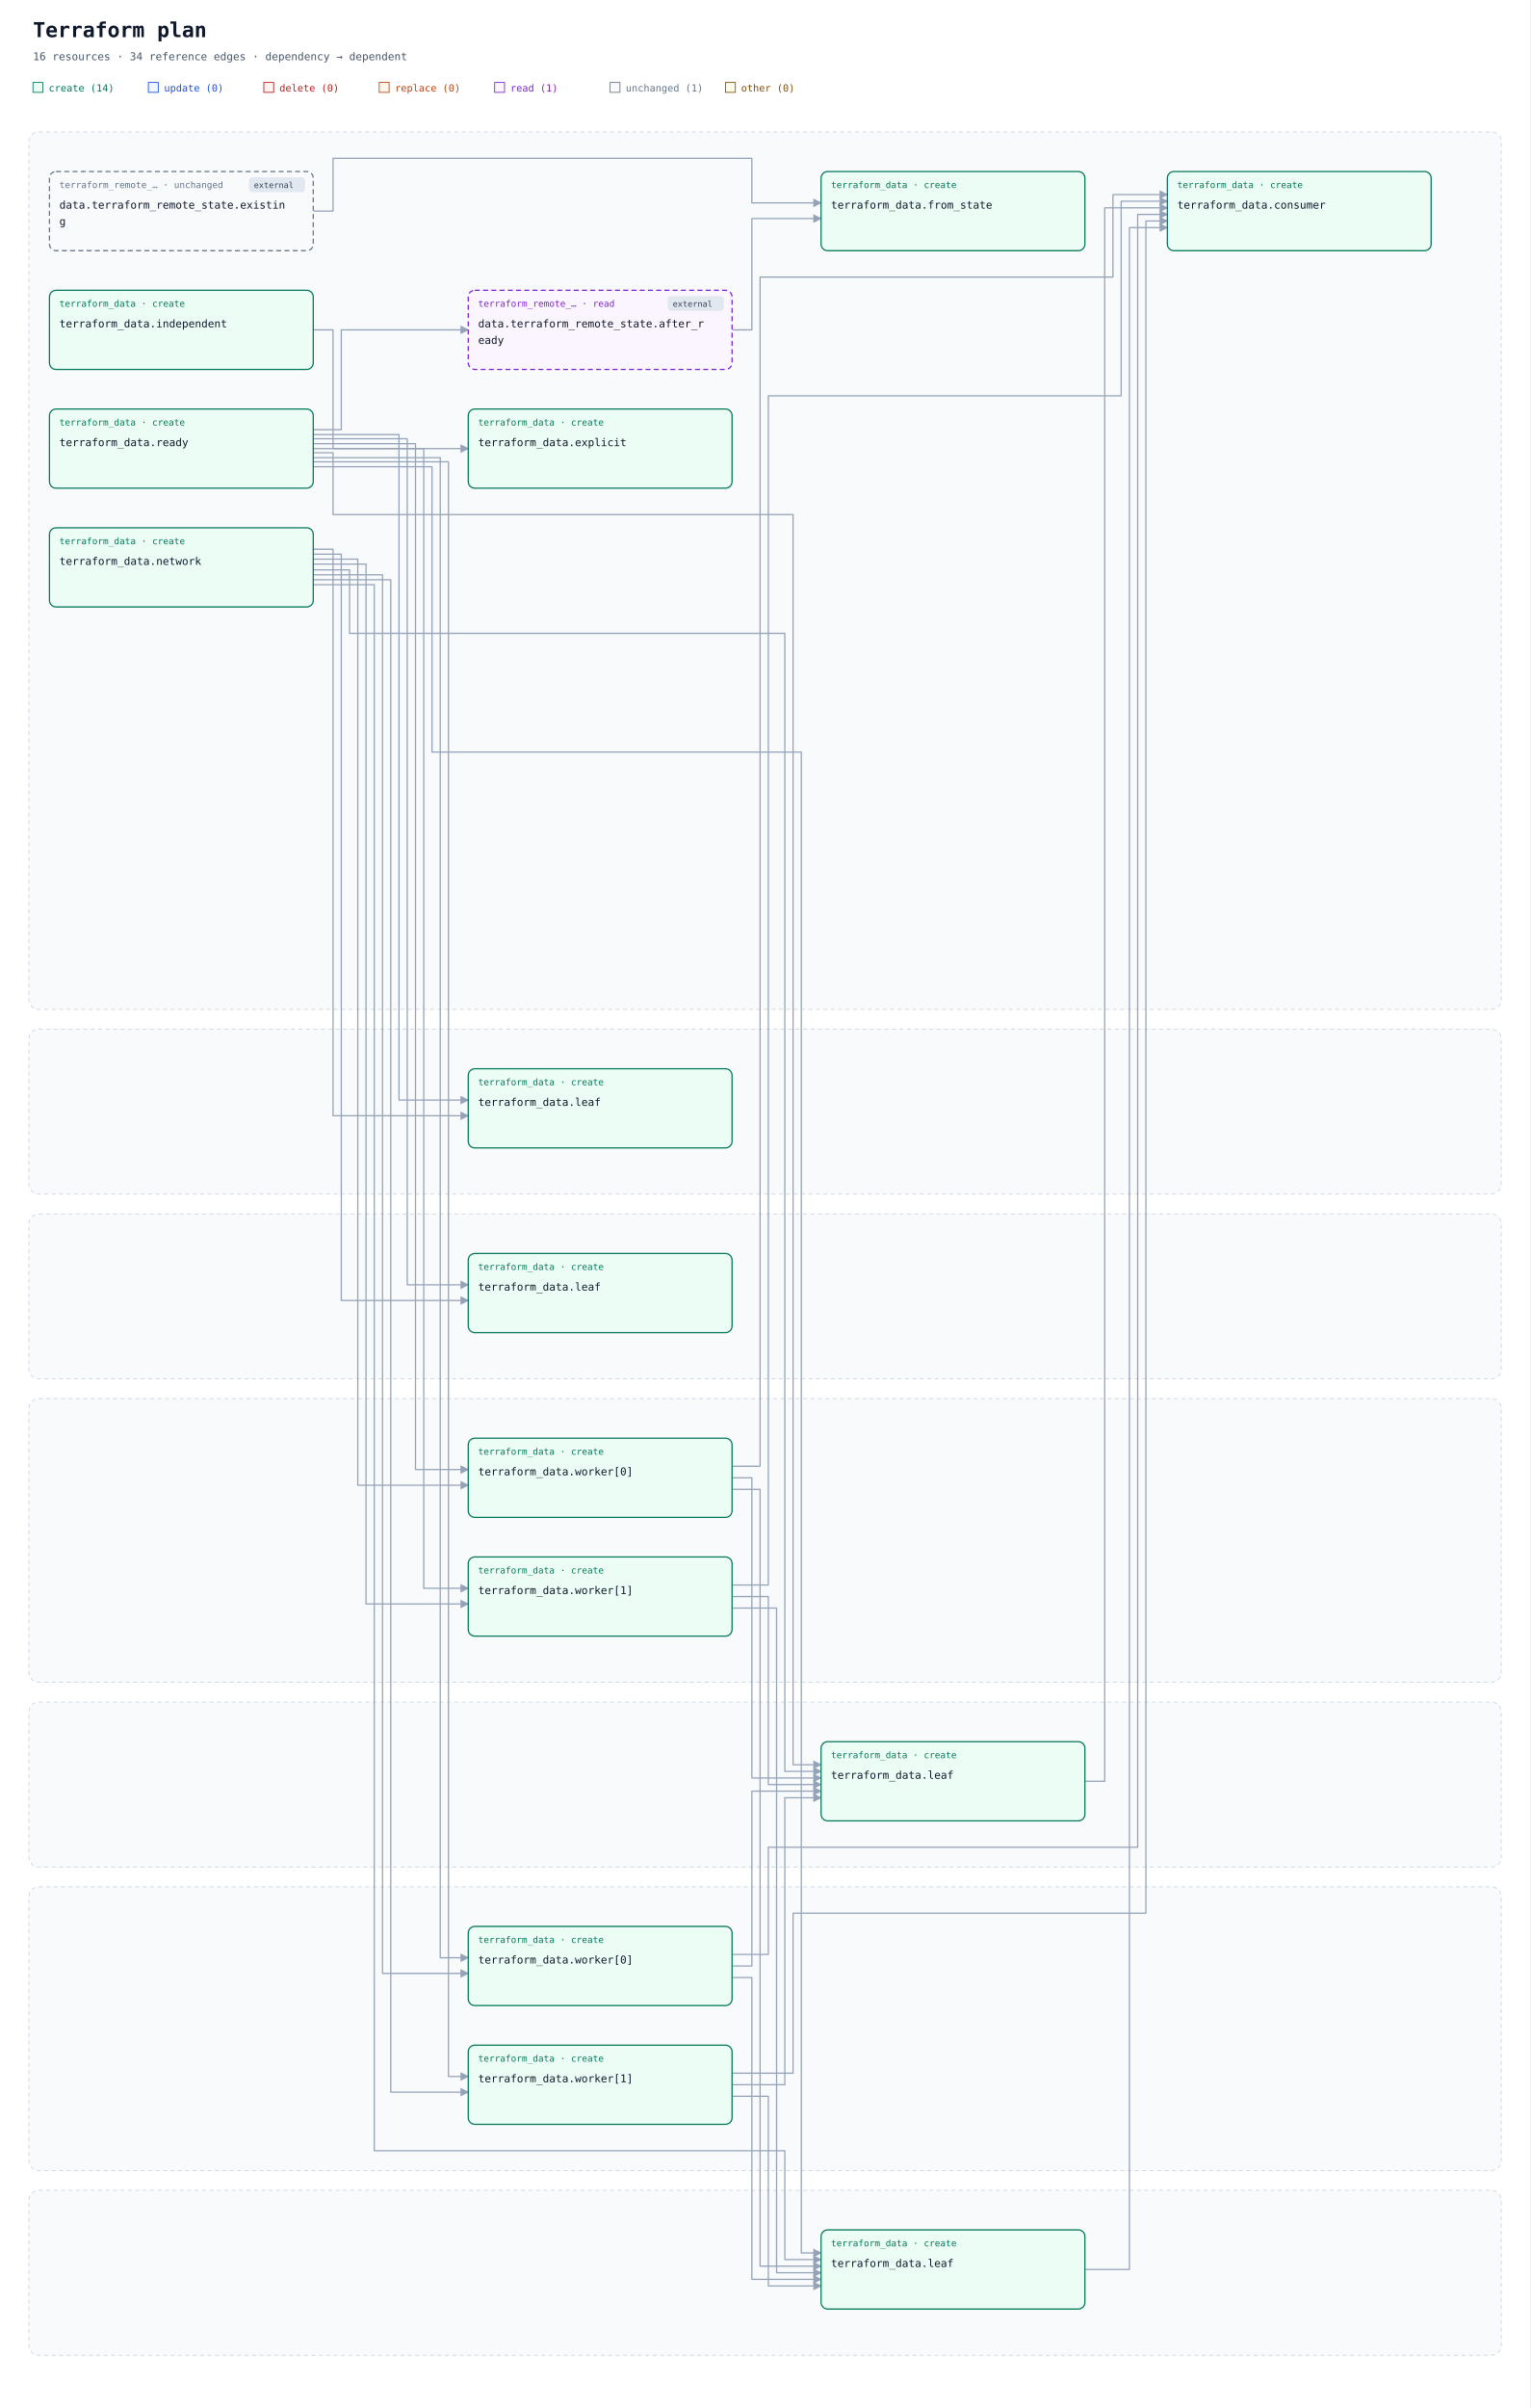
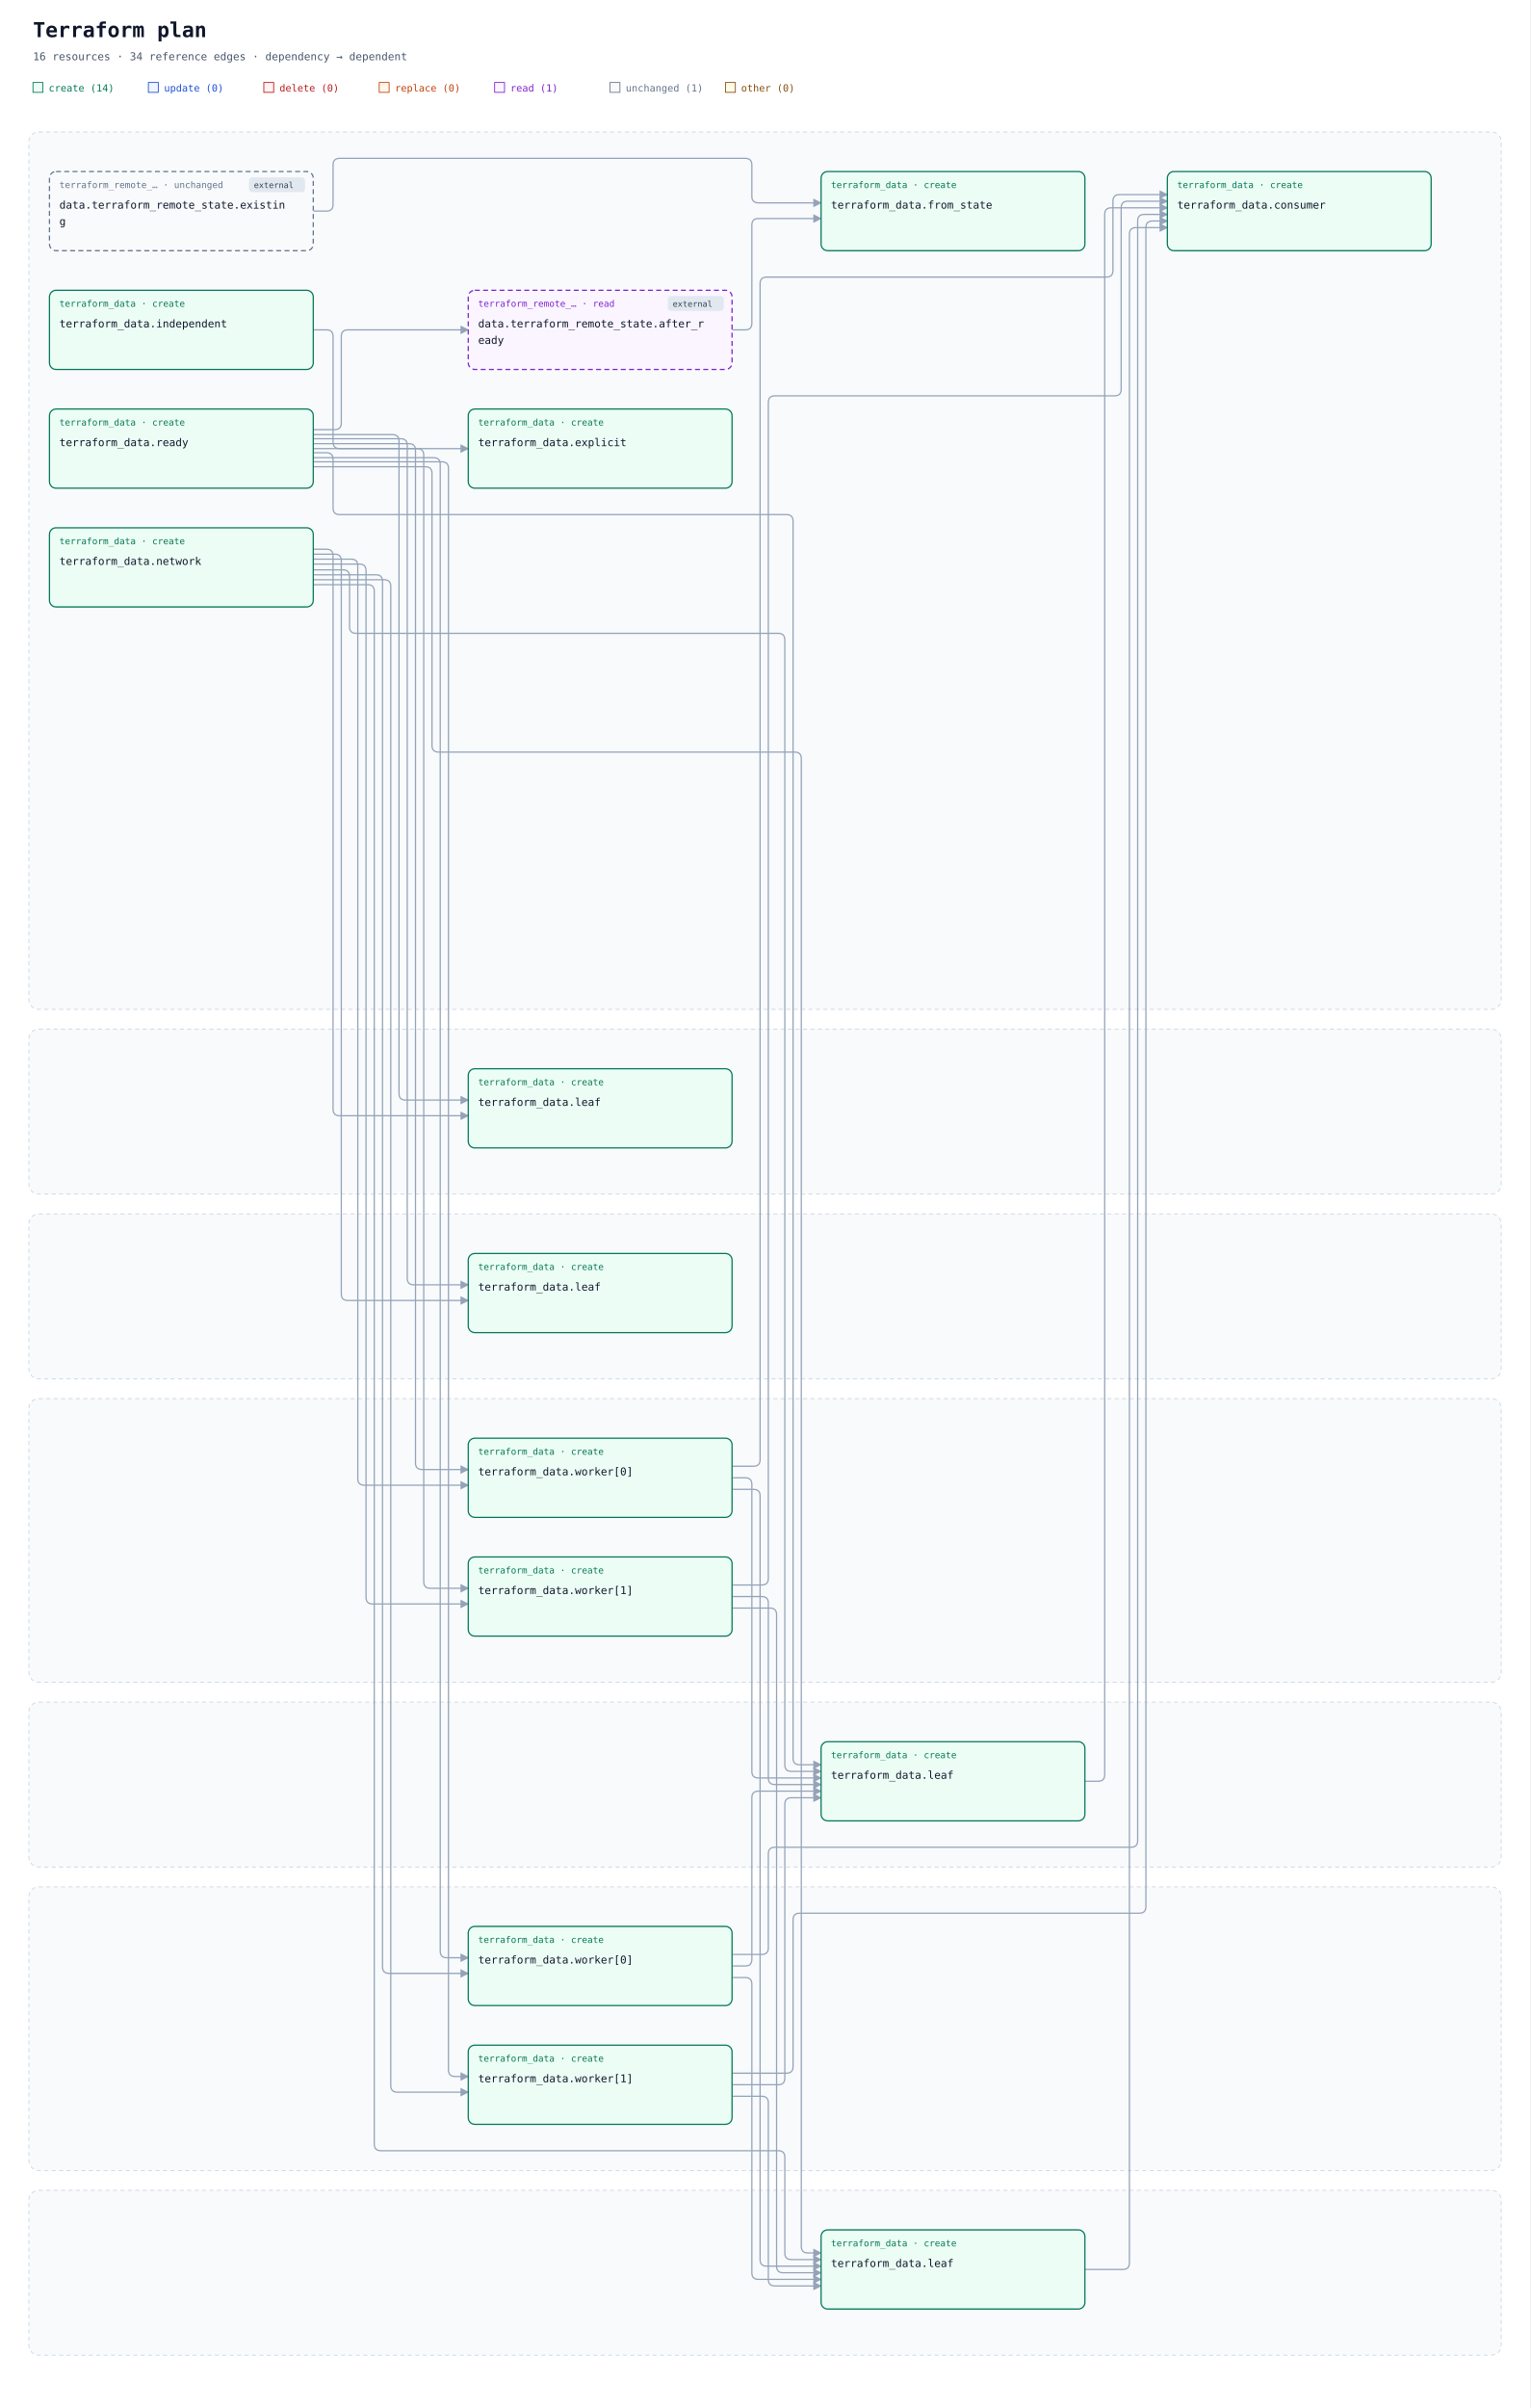
<svg xmlns="http://www.w3.org/2000/svg" width="1856" height="2920" viewBox="0 0 1856 2920" role="img" aria-labelledby="title description">
  <defs>
    <marker id="arrow" viewBox="0 0 10 10" refX="9" refY="5" markerWidth="7" markerHeight="7" orient="auto-start-reverse">
      <path d="M 0 0 L 10 5 L 0 10 z" fill="#94a3b8" />
    </marker>
  </defs>
  <rect width="100%" height="100%" fill="#ffffff" />
  <g font-family="ui-monospace, SFMono-Regular, Consolas, monospace">
    <text x="40" y="45" font-size="25" font-weight="700" fill="#0f172a">Terraform plan</text>
    <text x="40" y="73" font-size="13" fill="#475569">16 resources · 34 reference edges · dependency → dependent</text>
    <rect x="40" y="100" width="12" height="12" fill="#ecfdf5" stroke="#047857" />
    <text x="59" y="111" font-size="12" fill="#047857">create (14)</text>
    <rect x="180" y="100" width="12" height="12" fill="#eff6ff" stroke="#1d4ed8" />
    <text x="199" y="111" font-size="12" fill="#1d4ed8">update (0)</text>
    <rect x="320" y="100" width="12" height="12" fill="#fef2f2" stroke="#b91c1c" />
    <text x="339" y="111" font-size="12" fill="#b91c1c">delete (0)</text>
    <rect x="460" y="100" width="12" height="12" fill="#fff7ed" stroke="#c2410c" />
    <text x="479" y="111" font-size="12" fill="#c2410c">replace (0)</text>
    <rect x="600" y="100" width="12" height="12" fill="#faf5ff" stroke="#7e22ce" />
    <text x="619" y="111" font-size="12" fill="#7e22ce">read (1)</text>
    <rect x="740" y="100" width="12" height="12" fill="#f8fafc" stroke="#64748b" />
    <text x="759" y="111" font-size="12" fill="#64748b">unchanged (1)</text>
    <rect x="880" y="100" width="12" height="12" fill="#fefce8" stroke="#854d0e" />
    <text x="899" y="111" font-size="12" fill="#854d0e">other (0)</text>
    <rect x="35" y="160" width="1786" height="1064" rx="12" fill="#f8fafc" stroke="#cbd5e1" stroke-dasharray="5 4" />
    <text x="52" y="185" font-size="13" font-weight="700" fill="#475569" />
    <rect x="35" y="1248" width="1786" height="200" rx="12" fill="#f8fafc" stroke="#cbd5e1" stroke-dasharray="5 4" />
    <text x="52" y="1273" font-size="13" font-weight="700" fill="#475569" />
    <rect x="35" y="1472" width="1786" height="200" rx="12" fill="#f8fafc" stroke="#cbd5e1" stroke-dasharray="5 4" />
    <text x="52" y="1497" font-size="13" font-weight="700" fill="#475569" />
    <rect x="35" y="1696" width="1786" height="344" rx="12" fill="#f8fafc" stroke="#cbd5e1" stroke-dasharray="5 4" />
    <text x="52" y="1721" font-size="13" font-weight="700" fill="#475569" />
    <rect x="35" y="2064" width="1786" height="200" rx="12" fill="#f8fafc" stroke="#cbd5e1" stroke-dasharray="5 4" />
    <text x="52" y="2089" font-size="13" font-weight="700" fill="#475569" />
    <rect x="35" y="2288" width="1786" height="344" rx="12" fill="#f8fafc" stroke="#cbd5e1" stroke-dasharray="5 4" />
    <text x="52" y="2313" font-size="13" font-weight="700" fill="#475569" />
    <rect x="35" y="2656" width="1786" height="200" rx="12" fill="#f8fafc" stroke="#cbd5e1" stroke-dasharray="5 4" />
    <text x="52" y="2681" font-size="13" font-weight="700" fill="#475569" />
-     <path d="M 888 400 L 912 400 L 912 265 L 996 265 " fill="none" stroke="#94a3b8" stroke-width="1.5" stroke-linejoin="round" marker-end="url(#arrow)" />
-     <path d="M 380 256 L 404 256 L 404 192 L 912 192 L 912 246 L 996 246 " fill="none" stroke="#94a3b8" stroke-width="1.5" stroke-linejoin="round" marker-end="url(#arrow)" />
-     <path d="M 1316 2160 L 1340 2160 L 1340 252 L 1416 252 " fill="none" stroke="#94a3b8" stroke-width="1.5" stroke-linejoin="round" marker-end="url(#arrow)" />
-     <path d="M 888 1792 L 912 1792 L 912 2156 L 996 2156 " fill="none" stroke="#94a3b8" stroke-width="1.5" stroke-linejoin="round" marker-end="url(#arrow)" />
-     <path d="M 888 1806 L 922 1806 L 922 2748 L 996 2748 " fill="none" stroke="#94a3b8" stroke-width="1.5" stroke-linejoin="round" marker-end="url(#arrow)" />
-     <path d="M 888 1778 L 922 1778 L 922 336 L 1350 336 L 1350 236 L 1416 236 " fill="none" stroke="#94a3b8" stroke-width="1.5" stroke-linejoin="round" marker-end="url(#arrow)" />
-     <path d="M 888 1936 L 932 1936 L 932 2164 L 996 2164 " fill="none" stroke="#94a3b8" stroke-width="1.5" stroke-linejoin="round" marker-end="url(#arrow)" />
-     <path d="M 888 1950 L 942 1950 L 942 2756 L 996 2756 " fill="none" stroke="#94a3b8" stroke-width="1.5" stroke-linejoin="round" marker-end="url(#arrow)" />
-     <path d="M 888 1922 L 932 1922 L 932 480 L 1360 480 L 1360 244 L 1416 244 " fill="none" stroke="#94a3b8" stroke-width="1.5" stroke-linejoin="round" marker-end="url(#arrow)" />
-     <path d="M 1316 2752 L 1370 2752 L 1370 276 L 1416 276 " fill="none" stroke="#94a3b8" stroke-width="1.5" stroke-linejoin="round" marker-end="url(#arrow)" />
-     <path d="M 888 2384 L 912 2384 L 912 2172 L 996 2172 " fill="none" stroke="#94a3b8" stroke-width="1.5" stroke-linejoin="round" marker-end="url(#arrow)" />
-     <path d="M 888 2398 L 912 2398 L 912 2764 L 996 2764 " fill="none" stroke="#94a3b8" stroke-width="1.5" stroke-linejoin="round" marker-end="url(#arrow)" />
-     <path d="M 888 2370 L 932 2370 L 932 2240 L 1380 2240 L 1380 260 L 1416 260 " fill="none" stroke="#94a3b8" stroke-width="1.5" stroke-linejoin="round" marker-end="url(#arrow)" />
-     <path d="M 888 2528 L 952 2528 L 952 2180 L 996 2180 " fill="none" stroke="#94a3b8" stroke-width="1.5" stroke-linejoin="round" marker-end="url(#arrow)" />
-     <path d="M 888 2542 L 932 2542 L 932 2772 L 996 2772 " fill="none" stroke="#94a3b8" stroke-width="1.5" stroke-linejoin="round" marker-end="url(#arrow)" />
-     <path d="M 888 2514 L 962 2514 L 962 2320 L 1390 2320 L 1390 268 L 1416 268 " fill="none" stroke="#94a3b8" stroke-width="1.5" stroke-linejoin="round" marker-end="url(#arrow)" />
-     <path d="M 380 400 L 404 400 L 404 544 L 568 544 " fill="none" stroke="#94a3b8" stroke-width="1.5" stroke-linejoin="round" marker-end="url(#arrow)" />
-     <path d="M 380 666 L 404 666 L 404 1353 L 568 1353 " fill="none" stroke="#94a3b8" stroke-width="1.5" stroke-linejoin="round" marker-end="url(#arrow)" />
-     <path d="M 380 672 L 414 672 L 414 1577 L 568 1577 " fill="none" stroke="#94a3b8" stroke-width="1.5" stroke-linejoin="round" marker-end="url(#arrow)" />
-     <path d="M 380 691 L 424 691 L 424 768 L 952 768 L 952 2148 L 996 2148 " fill="none" stroke="#94a3b8" stroke-width="1.5" stroke-linejoin="round" marker-end="url(#arrow)" />
-     <path d="M 380 678 L 434 678 L 434 1801 L 568 1801 " fill="none" stroke="#94a3b8" stroke-width="1.5" stroke-linejoin="round" marker-end="url(#arrow)" />
-     <path d="M 380 684 L 444 684 L 444 1945 L 568 1945 " fill="none" stroke="#94a3b8" stroke-width="1.5" stroke-linejoin="round" marker-end="url(#arrow)" />
-     <path d="M 380 709 L 454 709 L 454 2608 L 952 2608 L 952 2740 L 996 2740 " fill="none" stroke="#94a3b8" stroke-width="1.5" stroke-linejoin="round" marker-end="url(#arrow)" />
-     <path d="M 380 697 L 464 697 L 464 2393 L 568 2393 " fill="none" stroke="#94a3b8" stroke-width="1.5" stroke-linejoin="round" marker-end="url(#arrow)" />
-     <path d="M 380 703 L 474 703 L 474 2537 L 568 2537 " fill="none" stroke="#94a3b8" stroke-width="1.5" stroke-linejoin="round" marker-end="url(#arrow)" />
-     <path d="M 380 521 L 414 521 L 414 400 L 568 400 " fill="none" stroke="#94a3b8" stroke-width="1.5" stroke-linejoin="round" marker-end="url(#arrow)" />
-     <path d="M 380 527 L 484 527 L 484 1334 L 568 1334 " fill="none" stroke="#94a3b8" stroke-width="1.5" stroke-linejoin="round" marker-end="url(#arrow)" />
-     <path d="M 380 532 L 494 532 L 494 1558 L 568 1558 " fill="none" stroke="#94a3b8" stroke-width="1.5" stroke-linejoin="round" marker-end="url(#arrow)" />
-     <path d="M 380 549 L 404 549 L 404 624 L 962 624 L 962 2140 L 996 2140 " fill="none" stroke="#94a3b8" stroke-width="1.5" stroke-linejoin="round" marker-end="url(#arrow)" />
-     <path d="M 380 538 L 504 538 L 504 1782 L 568 1782 " fill="none" stroke="#94a3b8" stroke-width="1.5" stroke-linejoin="round" marker-end="url(#arrow)" />
-     <path d="M 380 544 L 514 544 L 514 1926 L 568 1926 " fill="none" stroke="#94a3b8" stroke-width="1.5" stroke-linejoin="round" marker-end="url(#arrow)" />
-     <path d="M 380 566 L 524 566 L 524 912 L 972 912 L 972 2732 L 996 2732 " fill="none" stroke="#94a3b8" stroke-width="1.5" stroke-linejoin="round" marker-end="url(#arrow)" />
-     <path d="M 380 555 L 534 555 L 534 2374 L 568 2374 " fill="none" stroke="#94a3b8" stroke-width="1.5" stroke-linejoin="round" marker-end="url(#arrow)" />
-     <path d="M 380 560 L 544 560 L 544 2518 L 568 2518 " fill="none" stroke="#94a3b8" stroke-width="1.5" stroke-linejoin="round" marker-end="url(#arrow)" />
+     <path d="M 888 400 L 904 400 Q 912 400 912 392 L 912 273 Q 912 265 920 265 L 996 265 " fill="none" stroke="#94a3b8" stroke-width="1.5" stroke-linejoin="round" marker-end="url(#arrow)" />
+     <path d="M 380 256 L 396 256 Q 404 256 404 248 L 404 200 Q 404 192 412 192 L 904 192 Q 912 192 912 200 L 912 238 Q 912 246 920 246 L 996 246 " fill="none" stroke="#94a3b8" stroke-width="1.5" stroke-linejoin="round" marker-end="url(#arrow)" />
+     <path d="M 1316 2160 L 1332 2160 Q 1340 2160 1340 2152 L 1340 260 Q 1340 252 1348 252 L 1416 252 " fill="none" stroke="#94a3b8" stroke-width="1.5" stroke-linejoin="round" marker-end="url(#arrow)" />
+     <path d="M 888 1792 L 904 1792 Q 912 1792 912 1800 L 912 2148 Q 912 2156 920 2156 L 996 2156 " fill="none" stroke="#94a3b8" stroke-width="1.5" stroke-linejoin="round" marker-end="url(#arrow)" />
+     <path d="M 888 1806 L 914 1806 Q 922 1806 922 1814 L 922 2740 Q 922 2748 930 2748 L 996 2748 " fill="none" stroke="#94a3b8" stroke-width="1.5" stroke-linejoin="round" marker-end="url(#arrow)" />
+     <path d="M 888 1778 L 914 1778 Q 922 1778 922 1770 L 922 344 Q 922 336 930 336 L 1342 336 Q 1350 336 1350 328 L 1350 244 Q 1350 236 1358 236 L 1416 236 " fill="none" stroke="#94a3b8" stroke-width="1.5" stroke-linejoin="round" marker-end="url(#arrow)" />
+     <path d="M 888 1936 L 924 1936 Q 932 1936 932 1944 L 932 2156 Q 932 2164 940 2164 L 996 2164 " fill="none" stroke="#94a3b8" stroke-width="1.5" stroke-linejoin="round" marker-end="url(#arrow)" />
+     <path d="M 888 1950 L 934 1950 Q 942 1950 942 1958 L 942 2748 Q 942 2756 950 2756 L 996 2756 " fill="none" stroke="#94a3b8" stroke-width="1.5" stroke-linejoin="round" marker-end="url(#arrow)" />
+     <path d="M 888 1922 L 924 1922 Q 932 1922 932 1914 L 932 488 Q 932 480 940 480 L 1352 480 Q 1360 480 1360 472 L 1360 252 Q 1360 244 1368 244 L 1416 244 " fill="none" stroke="#94a3b8" stroke-width="1.5" stroke-linejoin="round" marker-end="url(#arrow)" />
+     <path d="M 1316 2752 L 1362 2752 Q 1370 2752 1370 2744 L 1370 284 Q 1370 276 1378 276 L 1416 276 " fill="none" stroke="#94a3b8" stroke-width="1.5" stroke-linejoin="round" marker-end="url(#arrow)" />
+     <path d="M 888 2384 L 904 2384 Q 912 2384 912 2376 L 912 2180 Q 912 2172 920 2172 L 996 2172 " fill="none" stroke="#94a3b8" stroke-width="1.5" stroke-linejoin="round" marker-end="url(#arrow)" />
+     <path d="M 888 2398 L 904 2398 Q 912 2398 912 2406 L 912 2756 Q 912 2764 920 2764 L 996 2764 " fill="none" stroke="#94a3b8" stroke-width="1.5" stroke-linejoin="round" marker-end="url(#arrow)" />
+     <path d="M 888 2370 L 924 2370 Q 932 2370 932 2362 L 932 2248 Q 932 2240 940 2240 L 1372 2240 Q 1380 2240 1380 2232 L 1380 268 Q 1380 260 1388 260 L 1416 260 " fill="none" stroke="#94a3b8" stroke-width="1.5" stroke-linejoin="round" marker-end="url(#arrow)" />
+     <path d="M 888 2528 L 944 2528 Q 952 2528 952 2520 L 952 2188 Q 952 2180 960 2180 L 996 2180 " fill="none" stroke="#94a3b8" stroke-width="1.5" stroke-linejoin="round" marker-end="url(#arrow)" />
+     <path d="M 888 2542 L 924 2542 Q 932 2542 932 2550 L 932 2764 Q 932 2772 940 2772 L 996 2772 " fill="none" stroke="#94a3b8" stroke-width="1.5" stroke-linejoin="round" marker-end="url(#arrow)" />
+     <path d="M 888 2514 L 954 2514 Q 962 2514 962 2506 L 962 2328 Q 962 2320 970 2320 L 1382 2320 Q 1390 2320 1390 2312 L 1390 276 Q 1390 268 1398 268 L 1416 268 " fill="none" stroke="#94a3b8" stroke-width="1.5" stroke-linejoin="round" marker-end="url(#arrow)" />
+     <path d="M 380 400 L 396 400 Q 404 400 404 408 L 404 536 Q 404 544 412 544 L 568 544 " fill="none" stroke="#94a3b8" stroke-width="1.5" stroke-linejoin="round" marker-end="url(#arrow)" />
+     <path d="M 380 666 L 396 666 Q 404 666 404 674 L 404 1345 Q 404 1353 412 1353 L 568 1353 " fill="none" stroke="#94a3b8" stroke-width="1.5" stroke-linejoin="round" marker-end="url(#arrow)" />
+     <path d="M 380 672 L 406 672 Q 414 672 414 680 L 414 1569 Q 414 1577 422 1577 L 568 1577 " fill="none" stroke="#94a3b8" stroke-width="1.5" stroke-linejoin="round" marker-end="url(#arrow)" />
+     <path d="M 380 691 L 416 691 Q 424 691 424 699 L 424 760 Q 424 768 432 768 L 944 768 Q 952 768 952 776 L 952 2140 Q 952 2148 960 2148 L 996 2148 " fill="none" stroke="#94a3b8" stroke-width="1.5" stroke-linejoin="round" marker-end="url(#arrow)" />
+     <path d="M 380 678 L 426 678 Q 434 678 434 686 L 434 1793 Q 434 1801 442 1801 L 568 1801 " fill="none" stroke="#94a3b8" stroke-width="1.5" stroke-linejoin="round" marker-end="url(#arrow)" />
+     <path d="M 380 684 L 436 684 Q 444 684 444 692 L 444 1937 Q 444 1945 452 1945 L 568 1945 " fill="none" stroke="#94a3b8" stroke-width="1.5" stroke-linejoin="round" marker-end="url(#arrow)" />
+     <path d="M 380 709 L 446 709 Q 454 709 454 717 L 454 2600 Q 454 2608 462 2608 L 944 2608 Q 952 2608 952 2616 L 952 2732 Q 952 2740 960 2740 L 996 2740 " fill="none" stroke="#94a3b8" stroke-width="1.5" stroke-linejoin="round" marker-end="url(#arrow)" />
+     <path d="M 380 697 L 456 697 Q 464 697 464 705 L 464 2385 Q 464 2393 472 2393 L 568 2393 " fill="none" stroke="#94a3b8" stroke-width="1.5" stroke-linejoin="round" marker-end="url(#arrow)" />
+     <path d="M 380 703 L 466 703 Q 474 703 474 711 L 474 2529 Q 474 2537 482 2537 L 568 2537 " fill="none" stroke="#94a3b8" stroke-width="1.5" stroke-linejoin="round" marker-end="url(#arrow)" />
+     <path d="M 380 521 L 406 521 Q 414 521 414 513 L 414 408 Q 414 400 422 400 L 568 400 " fill="none" stroke="#94a3b8" stroke-width="1.5" stroke-linejoin="round" marker-end="url(#arrow)" />
+     <path d="M 380 527 L 476 527 Q 484 527 484 535 L 484 1326 Q 484 1334 492 1334 L 568 1334 " fill="none" stroke="#94a3b8" stroke-width="1.5" stroke-linejoin="round" marker-end="url(#arrow)" />
+     <path d="M 380 532 L 486 532 Q 494 532 494 540 L 494 1550 Q 494 1558 502 1558 L 568 1558 " fill="none" stroke="#94a3b8" stroke-width="1.5" stroke-linejoin="round" marker-end="url(#arrow)" />
+     <path d="M 380 549 L 396 549 Q 404 549 404 557 L 404 616 Q 404 624 412 624 L 954 624 Q 962 624 962 632 L 962 2132 Q 962 2140 970 2140 L 996 2140 " fill="none" stroke="#94a3b8" stroke-width="1.5" stroke-linejoin="round" marker-end="url(#arrow)" />
+     <path d="M 380 538 L 496 538 Q 504 538 504 546 L 504 1774 Q 504 1782 512 1782 L 568 1782 " fill="none" stroke="#94a3b8" stroke-width="1.5" stroke-linejoin="round" marker-end="url(#arrow)" />
+     <path d="M 380 544 L 506 544 Q 514 544 514 552 L 514 1918 Q 514 1926 522 1926 L 568 1926 " fill="none" stroke="#94a3b8" stroke-width="1.5" stroke-linejoin="round" marker-end="url(#arrow)" />
+     <path d="M 380 566 L 516 566 Q 524 566 524 574 L 524 904 Q 524 912 532 912 L 964 912 Q 972 912 972 920 L 972 2724 Q 972 2732 980 2732 L 996 2732 " fill="none" stroke="#94a3b8" stroke-width="1.5" stroke-linejoin="round" marker-end="url(#arrow)" />
+     <path d="M 380 555 L 526 555 Q 534 555 534 563 L 534 2366 Q 534 2374 542 2374 L 568 2374 " fill="none" stroke="#94a3b8" stroke-width="1.5" stroke-linejoin="round" marker-end="url(#arrow)" />
+     <path d="M 380 560 L 536 560 Q 544 560 544 568 L 544 2510 Q 544 2518 552 2518 L 568 2518 " fill="none" stroke="#94a3b8" stroke-width="1.5" stroke-linejoin="round" marker-end="url(#arrow)" />
    <g id="resource-0">
      <rect x="568" y="352" width="320" height="96" rx="8" fill="#faf5ff" stroke="#7e22ce" stroke-width="1.5" data-mode="data" stroke-dasharray="6 4" />
      <g data-external="true">
        <rect x="810" y="359" width="68" height="18" rx="4" fill="#e2e8f0" />
        <text x="816" y="372" font-size="10" fill="#334155">external</text>
      </g>
      <text x="580" y="372" font-size="11" fill="#7e22ce">terraform_remote_… · read</text>
      <text x="580" y="397" font-size="13" fill="#0f172a">data.terraform_remote_state.after_r</text>
      <text x="580" y="417" font-size="13" fill="#0f172a">eady</text>
    </g>
    <g id="resource-1">
      <rect x="60" y="208" width="320" height="96" rx="8" fill="#f8fafc" stroke="#64748b" stroke-width="1.5" data-mode="data" stroke-dasharray="6 4" />
      <g data-external="true">
        <rect x="302" y="215" width="68" height="18" rx="4" fill="#e2e8f0" />
        <text x="308" y="228" font-size="10" fill="#334155">external</text>
      </g>
      <text x="72" y="228" font-size="11" fill="#64748b">terraform_remote_… · unchanged</text>
      <text x="72" y="253" font-size="13" fill="#0f172a">data.terraform_remote_state.existin</text>
      <text x="72" y="273" font-size="13" fill="#0f172a">g</text>
    </g>
    <g id="resource-2">
      <rect x="568" y="1296" width="320" height="96" rx="8" fill="#ecfdf5" stroke="#047857" stroke-width="1.5" data-mode="managed" />
      <text x="580" y="1316" font-size="11" fill="#047857">terraform_data · create</text>
      <text x="580" y="1341" font-size="13" fill="#0f172a">terraform_data.leaf</text>
    </g>
    <g id="resource-3">
      <rect x="568" y="1520" width="320" height="96" rx="8" fill="#ecfdf5" stroke="#047857" stroke-width="1.5" data-mode="managed" />
      <text x="580" y="1540" font-size="11" fill="#047857">terraform_data · create</text>
      <text x="580" y="1565" font-size="13" fill="#0f172a">terraform_data.leaf</text>
    </g>
    <g id="resource-4">
      <rect x="996" y="2112" width="320" height="96" rx="8" fill="#ecfdf5" stroke="#047857" stroke-width="1.5" data-mode="managed" />
      <text x="1008" y="2132" font-size="11" fill="#047857">terraform_data · create</text>
      <text x="1008" y="2157" font-size="13" fill="#0f172a">terraform_data.leaf</text>
    </g>
    <g id="resource-5">
      <rect x="568" y="1744" width="320" height="96" rx="8" fill="#ecfdf5" stroke="#047857" stroke-width="1.5" data-mode="managed" />
      <text x="580" y="1764" font-size="11" fill="#047857">terraform_data · create</text>
      <text x="580" y="1789" font-size="13" fill="#0f172a">terraform_data.worker[0]</text>
    </g>
    <g id="resource-6">
      <rect x="568" y="1888" width="320" height="96" rx="8" fill="#ecfdf5" stroke="#047857" stroke-width="1.5" data-mode="managed" />
      <text x="580" y="1908" font-size="11" fill="#047857">terraform_data · create</text>
      <text x="580" y="1933" font-size="13" fill="#0f172a">terraform_data.worker[1]</text>
    </g>
    <g id="resource-7">
      <rect x="996" y="2704" width="320" height="96" rx="8" fill="#ecfdf5" stroke="#047857" stroke-width="1.5" data-mode="managed" />
      <text x="1008" y="2724" font-size="11" fill="#047857">terraform_data · create</text>
      <text x="1008" y="2749" font-size="13" fill="#0f172a">terraform_data.leaf</text>
    </g>
    <g id="resource-8">
      <rect x="568" y="2336" width="320" height="96" rx="8" fill="#ecfdf5" stroke="#047857" stroke-width="1.5" data-mode="managed" />
      <text x="580" y="2356" font-size="11" fill="#047857">terraform_data · create</text>
      <text x="580" y="2381" font-size="13" fill="#0f172a">terraform_data.worker[0]</text>
    </g>
    <g id="resource-9">
      <rect x="568" y="2480" width="320" height="96" rx="8" fill="#ecfdf5" stroke="#047857" stroke-width="1.5" data-mode="managed" />
      <text x="580" y="2500" font-size="11" fill="#047857">terraform_data · create</text>
      <text x="580" y="2525" font-size="13" fill="#0f172a">terraform_data.worker[1]</text>
    </g>
    <g id="resource-10">
      <rect x="1416" y="208" width="320" height="96" rx="8" fill="#ecfdf5" stroke="#047857" stroke-width="1.5" data-mode="managed" />
      <text x="1428" y="228" font-size="11" fill="#047857">terraform_data · create</text>
      <text x="1428" y="253" font-size="13" fill="#0f172a">terraform_data.consumer</text>
    </g>
    <g id="resource-11">
      <rect x="568" y="496" width="320" height="96" rx="8" fill="#ecfdf5" stroke="#047857" stroke-width="1.5" data-mode="managed" />
      <text x="580" y="516" font-size="11" fill="#047857">terraform_data · create</text>
      <text x="580" y="541" font-size="13" fill="#0f172a">terraform_data.explicit</text>
    </g>
    <g id="resource-12">
      <rect x="996" y="208" width="320" height="96" rx="8" fill="#ecfdf5" stroke="#047857" stroke-width="1.5" data-mode="managed" />
      <text x="1008" y="228" font-size="11" fill="#047857">terraform_data · create</text>
      <text x="1008" y="253" font-size="13" fill="#0f172a">terraform_data.from_state</text>
    </g>
    <g id="resource-13">
      <rect x="60" y="352" width="320" height="96" rx="8" fill="#ecfdf5" stroke="#047857" stroke-width="1.5" data-mode="managed" />
      <text x="72" y="372" font-size="11" fill="#047857">terraform_data · create</text>
      <text x="72" y="397" font-size="13" fill="#0f172a">terraform_data.independent</text>
    </g>
    <g id="resource-14">
      <rect x="60" y="640" width="320" height="96" rx="8" fill="#ecfdf5" stroke="#047857" stroke-width="1.5" data-mode="managed" />
      <text x="72" y="660" font-size="11" fill="#047857">terraform_data · create</text>
      <text x="72" y="685" font-size="13" fill="#0f172a">terraform_data.network</text>
    </g>
    <g id="resource-15">
      <rect x="60" y="496" width="320" height="96" rx="8" fill="#ecfdf5" stroke="#047857" stroke-width="1.5" data-mode="managed" />
      <text x="72" y="516" font-size="11" fill="#047857">terraform_data · create</text>
      <text x="72" y="541" font-size="13" fill="#0f172a">terraform_data.ready</text>
    </g>
  </g>
</svg>
